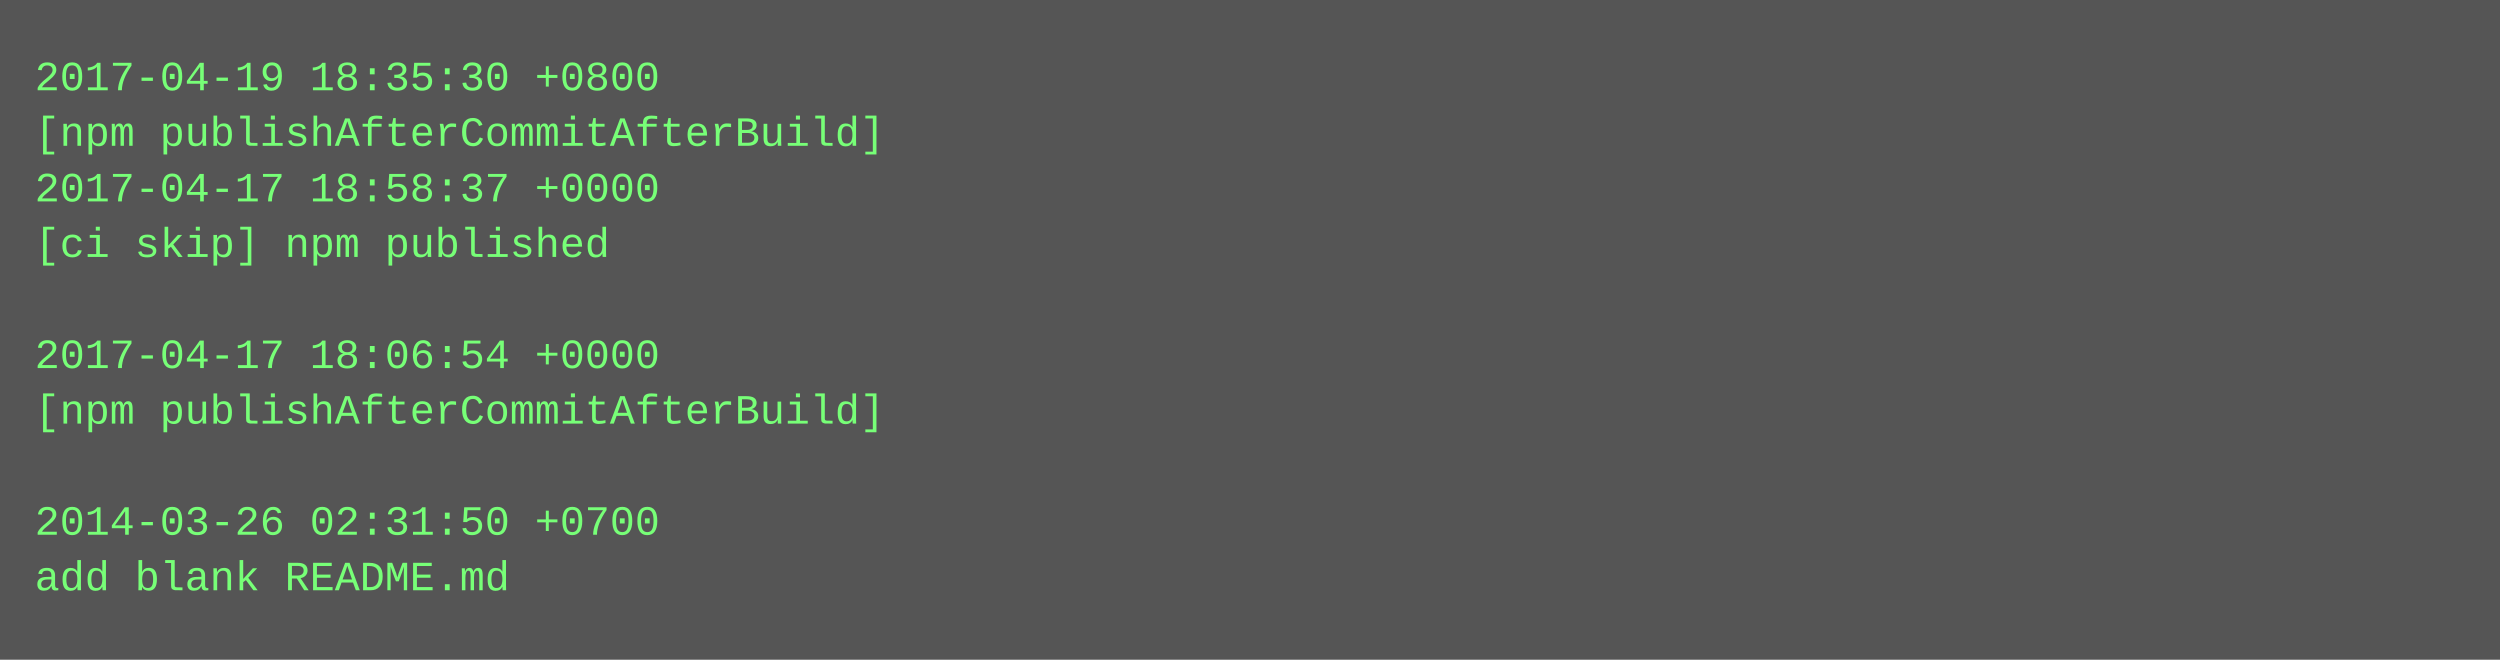
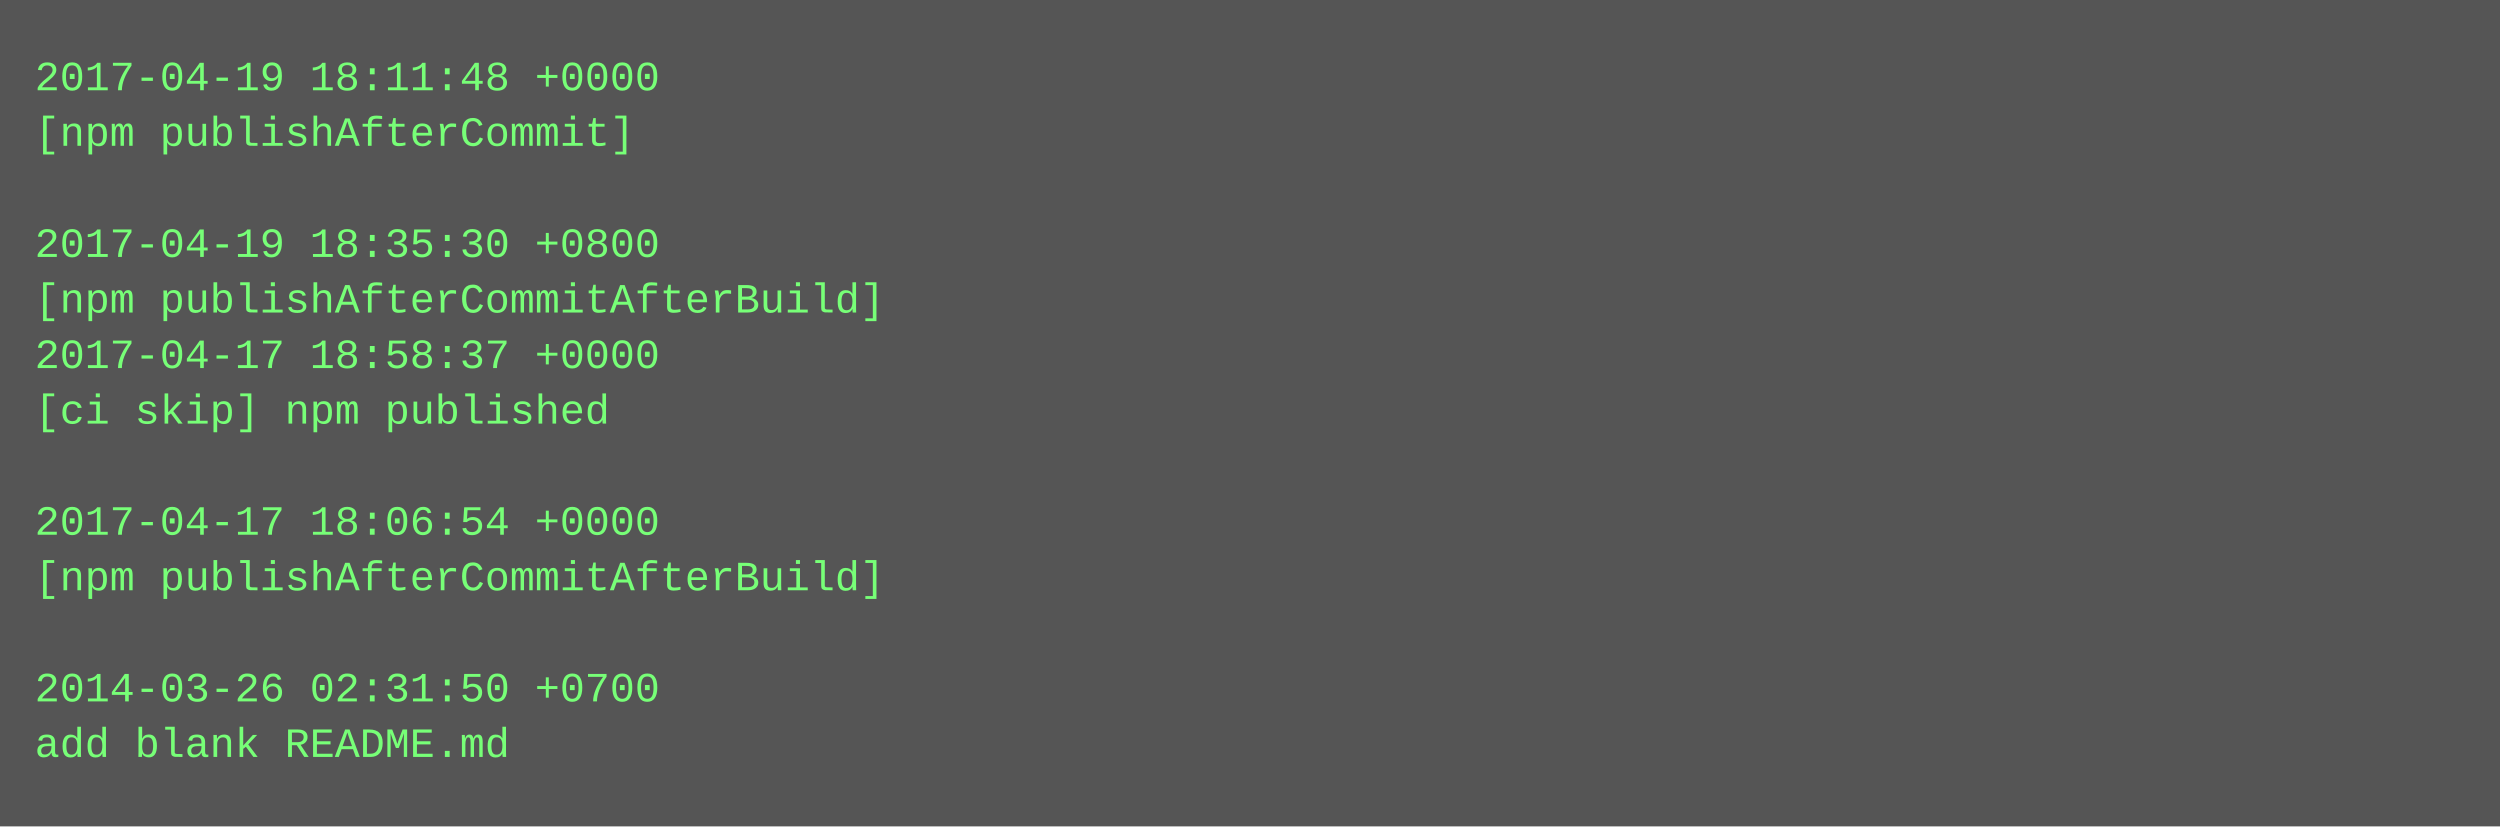
- <svg xmlns="http://www.w3.org/2000/svg" height="190" width="720">
-   <rect height="190" fill="#555" width="720" />
+ <svg xmlns="http://www.w3.org/2000/svg" height="238" width="720">
+   <rect height="238" fill="#555" width="720" />
  <text fill="#7f7" font-family="Courier New" font-size="12" xml:space="preserve">
-     <tspan x="10" y="26">2017-04-19 18:35:30 +0800</tspan>
-     <tspan x="10" y="42">[npm publishAfterCommitAfterBuild]</tspan>
-     <tspan x="10" y="58">2017-04-17 18:58:37 +0000</tspan>
-     <tspan x="10" y="74">[ci skip] npm published</tspan>
-     <tspan x="10" y="90" />
-     <tspan x="10" y="106">2017-04-17 18:06:54 +0000</tspan>
-     <tspan x="10" y="122">[npm publishAfterCommitAfterBuild]</tspan>
+     <tspan x="10" y="26">2017-04-19 18:11:48 +0000</tspan>
+     <tspan x="10" y="42">[npm publishAfterCommit]</tspan>
+     <tspan x="10" y="58" />
+     <tspan x="10" y="74">2017-04-19 18:35:30 +0800</tspan>
+     <tspan x="10" y="90">[npm publishAfterCommitAfterBuild]</tspan>
+     <tspan x="10" y="106">2017-04-17 18:58:37 +0000</tspan>
+     <tspan x="10" y="122">[ci skip] npm published</tspan>
    <tspan x="10" y="138" />
-     <tspan x="10" y="154">2014-03-26 02:31:50 +0700</tspan>
-     <tspan x="10" y="170">add blank README.md</tspan>
+     <tspan x="10" y="154">2017-04-17 18:06:54 +0000</tspan>
+     <tspan x="10" y="170">[npm publishAfterCommitAfterBuild]</tspan>
+     <tspan x="10" y="186" />
+     <tspan x="10" y="202">2014-03-26 02:31:50 +0700</tspan>
+     <tspan x="10" y="218">add blank README.md</tspan>
  </text>
</svg>
